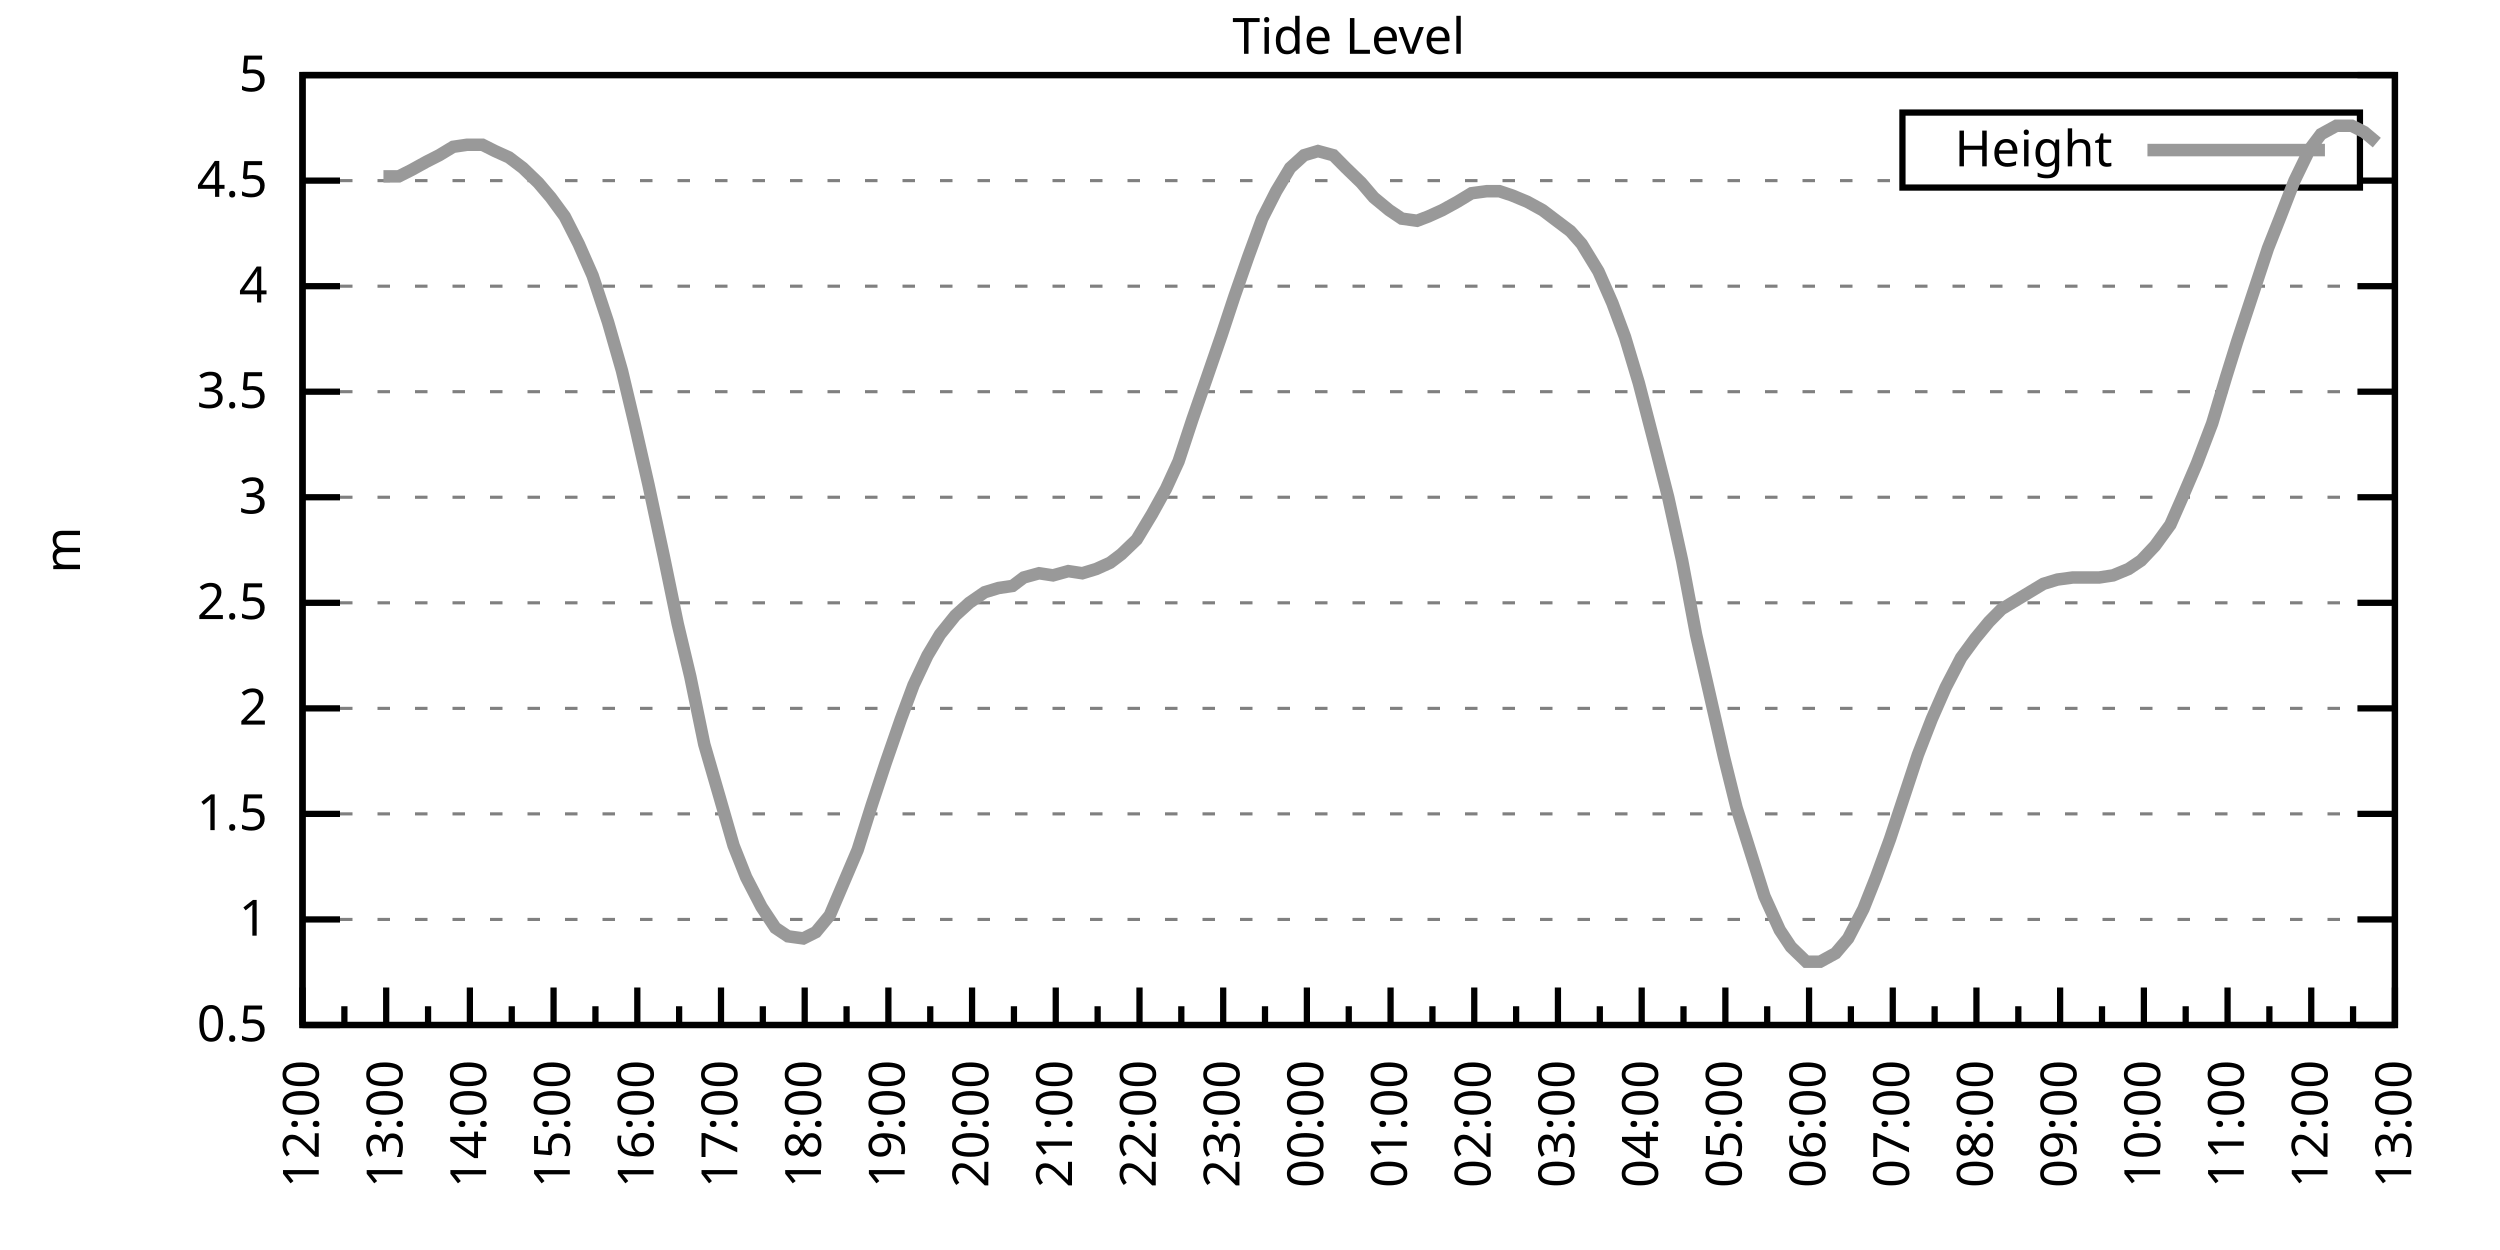
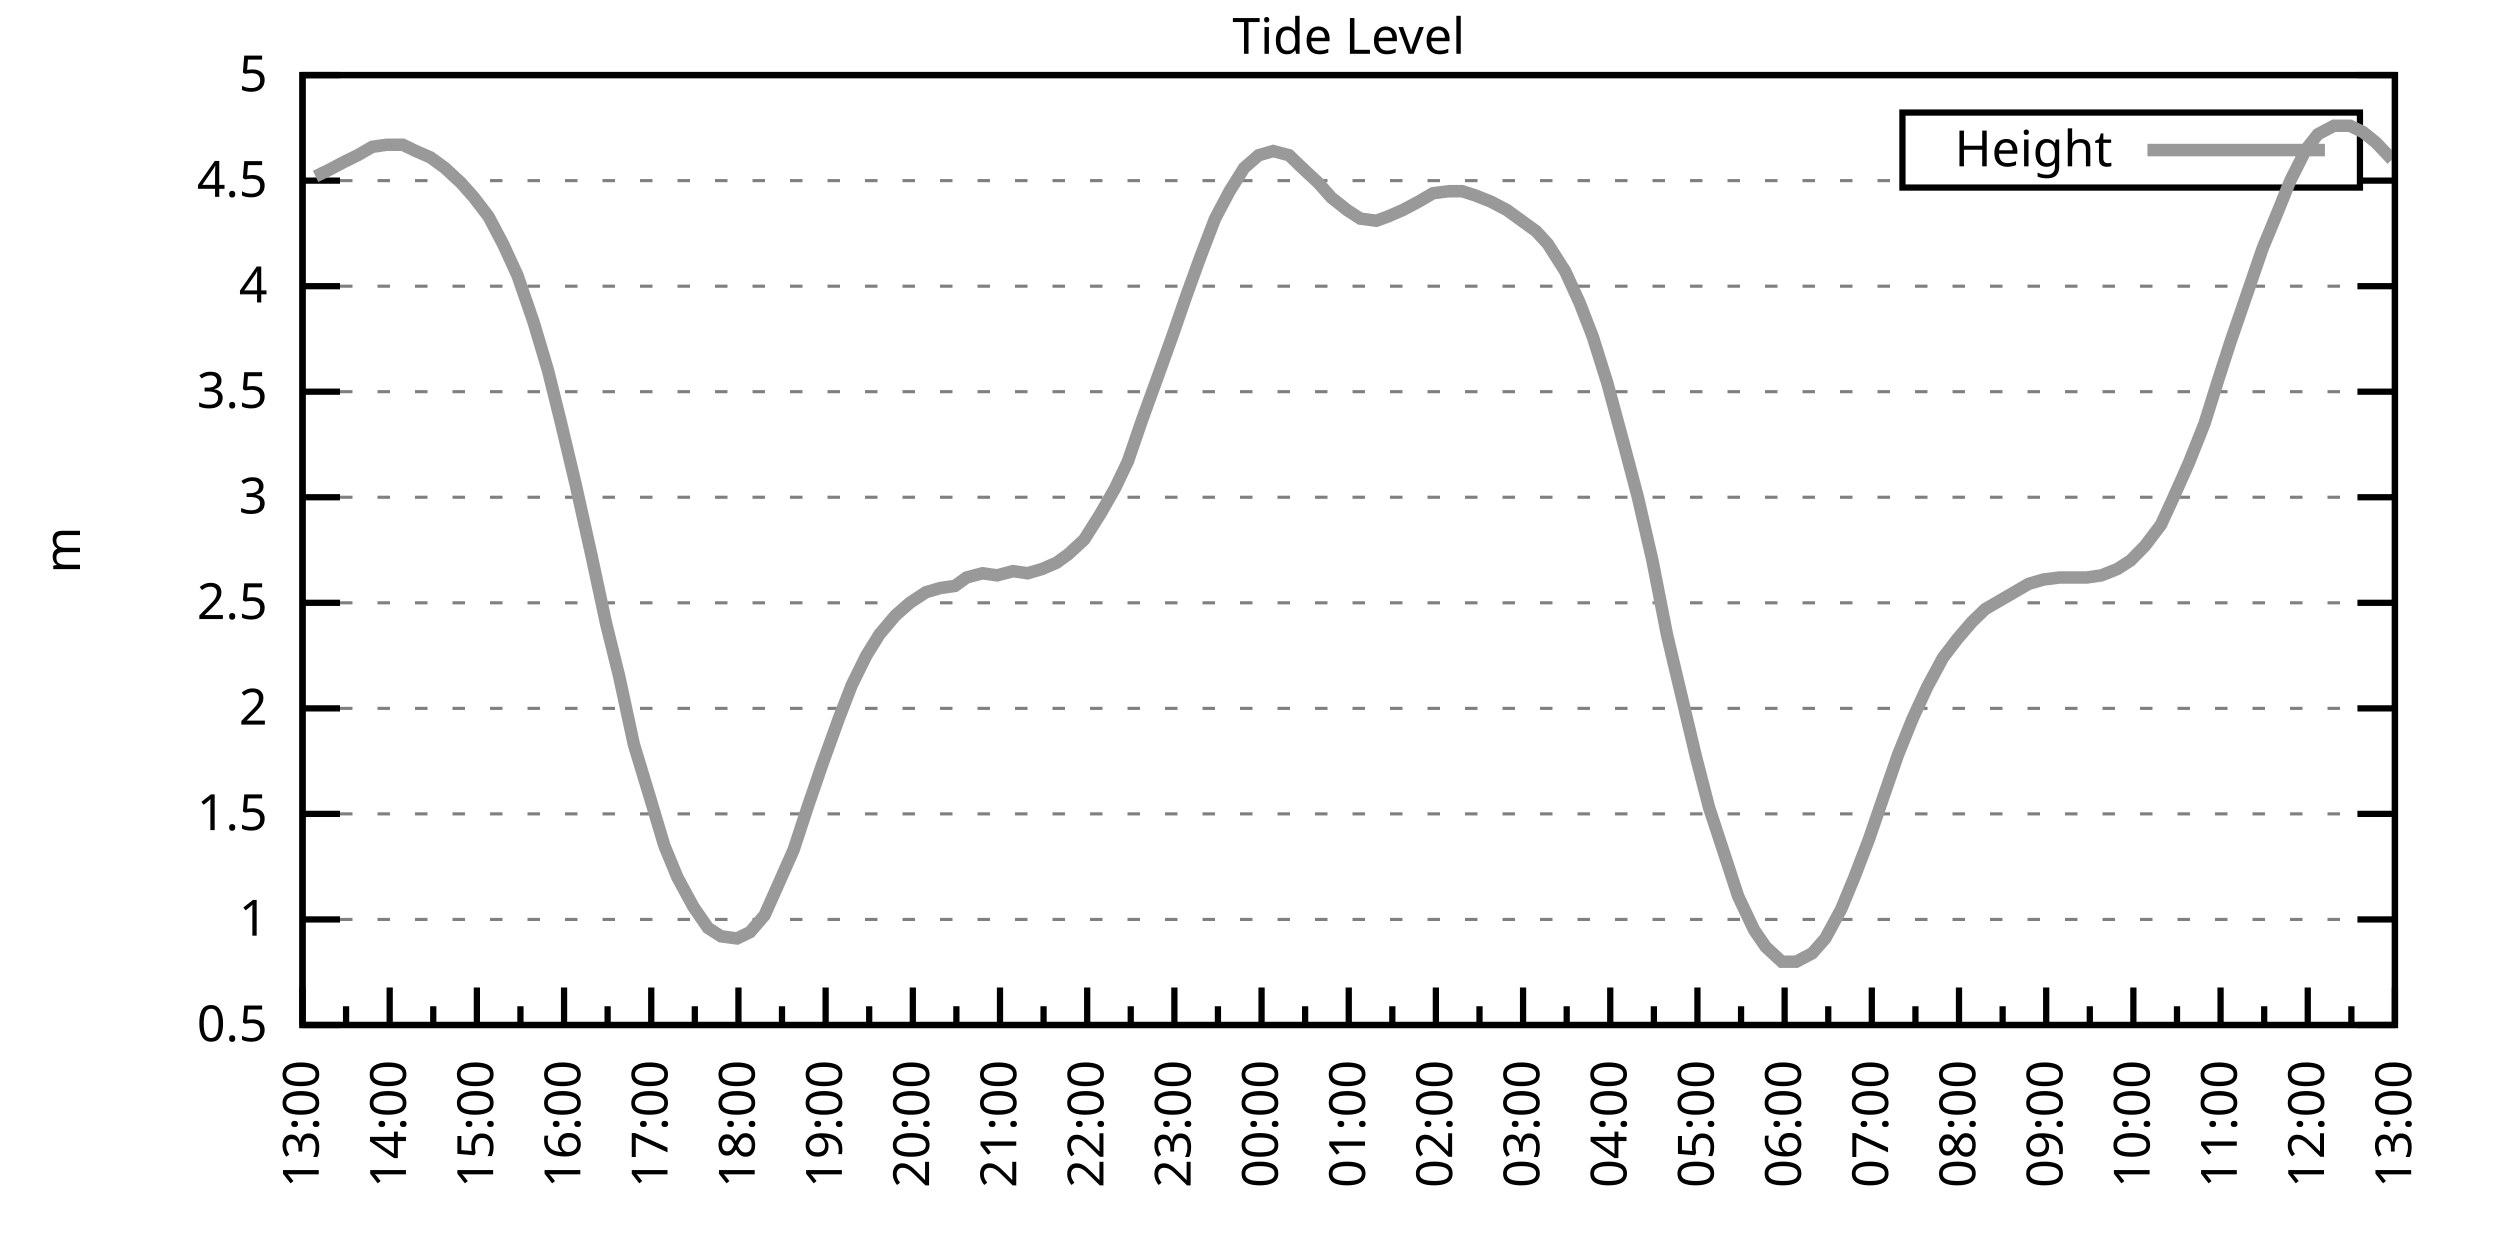
<svg xmlns="http://www.w3.org/2000/svg" xmlns:xlink="http://www.w3.org/1999/xlink" width="400" height="200" viewBox="0 0 400 200">
  <g id="gnuplot_canvas">
    <rect x="0" y="0" width="400" height="200" fill="none" />
    <defs>
      <circle id="gpDot" r="0.5" stroke-width="0.5" stroke="currentColor" />
      <path id="gpPt0" stroke-width="0.333" stroke="currentColor" d="M-1,0 h2 M0,-1 v2" />
      <path id="gpPt1" stroke-width="0.333" stroke="currentColor" d="M-1,-1 L1,1 M1,-1 L-1,1" />
      <path id="gpPt2" stroke-width="0.333" stroke="currentColor" d="M-1,0 L1,0 M0,-1 L0,1 M-1,-1 L1,1 M-1,1 L1,-1" />
      <rect id="gpPt3" stroke-width="0.333" stroke="currentColor" x="-1" y="-1" width="2" height="2" />
      <rect id="gpPt4" stroke-width="0.333" stroke="currentColor" fill="currentColor" x="-1" y="-1" width="2" height="2" />
      <circle id="gpPt5" stroke-width="0.333" stroke="currentColor" cx="0" cy="0" r="1" />
      <use xlink:href="#gpPt5" id="gpPt6" fill="currentColor" stroke="none" />
      <path id="gpPt7" stroke-width="0.333" stroke="currentColor" d="M0,-1.33 L-1.33,0.67 L1.33,0.67 z" />
      <use xlink:href="#gpPt7" id="gpPt8" fill="currentColor" stroke="none" />
      <use xlink:href="#gpPt7" id="gpPt9" stroke="currentColor" transform="rotate(180)" />
      <use xlink:href="#gpPt9" id="gpPt10" fill="currentColor" stroke="none" />
      <use xlink:href="#gpPt3" id="gpPt11" stroke="currentColor" transform="rotate(45)" />
      <use xlink:href="#gpPt11" id="gpPt12" fill="currentColor" stroke="none" />
      <path id="gpPt13" stroke-width="0.333" stroke="currentColor" d="M0,1.330 L1.265,0.411 L0.782,-1.067 L-0.782,-1.076 L-1.265,0.411 z" />
      <use xlink:href="#gpPt13" id="gpPt14" fill="currentColor" stroke="none" />
      <filter id="textbox" filterUnits="objectBoundingBox" x="0" y="0" height="1" width="1">
        <feFlood flood-color="white" flood-opacity="1" result="bgnd" />
        <feComposite in="SourceGraphic" in2="bgnd" operator="atop" />
      </filter>
      <filter id="greybox" filterUnits="objectBoundingBox" x="0" y="0" height="1" width="1">
        <feFlood flood-color="lightgrey" flood-opacity="1" result="grey" />
        <feComposite in="SourceGraphic" in2="grey" operator="atop" />
      </filter>
    </defs>
    <g fill="none" color="white" stroke="currentColor" stroke-width="1.00" stroke-linecap="butt" stroke-linejoin="miter">
</g>
    <g fill="none" color="black" stroke="currentColor" stroke-width="1.00" stroke-linecap="butt" stroke-linejoin="miter">
      <g stroke="none" shape-rendering="crispEdges">
        <polygon fill="rgb(255, 255, 255)" points="48.40,164.00 383.18,164.00 383.18,12.02 48.40,12.02 " />
      </g>
    </g>
    <g fill="none" color="black" stroke="currentColor" stroke-width="1.00" stroke-linecap="butt" stroke-linejoin="miter">
</g>
    <g fill="none" color="black" stroke="black" stroke-width="0.50" stroke-linecap="butt" stroke-linejoin="miter">
</g>
    <g fill="none" color="gray" stroke="currentColor" stroke-width="0.50" stroke-linecap="butt" stroke-linejoin="miter">
      <path stroke="gray" stroke-dasharray="2,4" class="gridline" d="M48.40,164.00 L383.19,164.00  " />
    </g>
    <g fill="none" color="gray" stroke="gray" stroke-width="1.00" stroke-linecap="butt" stroke-linejoin="miter">
</g>
    <g fill="none" color="black" stroke="currentColor" stroke-width="1.00" stroke-linecap="butt" stroke-linejoin="miter">
      <path stroke="black" d="M48.40,164.00 L54.40,164.00 M383.19,164.00 L377.19,164.00  " />
      <g transform="translate(42.80,166.60)" stroke="none" fill="black" font-family="Sans" font-size="8.00" text-anchor="end">
        <text>
          <tspan font-family="Sans"> 0.5</tspan>
        </text>
      </g>
    </g>
    <g fill="none" color="black" stroke="currentColor" stroke-width="1.00" stroke-linecap="butt" stroke-linejoin="miter">
</g>
    <g fill="none" color="black" stroke="black" stroke-width="0.50" stroke-linecap="butt" stroke-linejoin="miter">
</g>
    <g fill="none" color="gray" stroke="currentColor" stroke-width="0.50" stroke-linecap="butt" stroke-linejoin="miter">
      <path stroke="gray" stroke-dasharray="2,4" class="gridline" d="M48.40,147.11 L383.19,147.11  " />
    </g>
    <g fill="none" color="gray" stroke="gray" stroke-width="1.00" stroke-linecap="butt" stroke-linejoin="miter">
</g>
    <g fill="none" color="black" stroke="currentColor" stroke-width="1.00" stroke-linecap="butt" stroke-linejoin="miter">
      <path stroke="black" d="M48.40,147.11 L54.40,147.11 M383.19,147.11 L377.19,147.11  " />
      <g transform="translate(42.80,149.71)" stroke="none" fill="black" font-family="Sans" font-size="8.00" text-anchor="end">
        <text>
          <tspan font-family="Sans"> 1</tspan>
        </text>
      </g>
    </g>
    <g fill="none" color="black" stroke="currentColor" stroke-width="1.00" stroke-linecap="butt" stroke-linejoin="miter">
</g>
    <g fill="none" color="black" stroke="black" stroke-width="0.50" stroke-linecap="butt" stroke-linejoin="miter">
</g>
    <g fill="none" color="gray" stroke="currentColor" stroke-width="0.50" stroke-linecap="butt" stroke-linejoin="miter">
      <path stroke="gray" stroke-dasharray="2,4" class="gridline" d="M48.40,130.22 L383.19,130.22  " />
    </g>
    <g fill="none" color="gray" stroke="gray" stroke-width="1.00" stroke-linecap="butt" stroke-linejoin="miter">
</g>
    <g fill="none" color="black" stroke="currentColor" stroke-width="1.00" stroke-linecap="butt" stroke-linejoin="miter">
      <path stroke="black" d="M48.40,130.22 L54.40,130.22 M383.19,130.22 L377.19,130.22  " />
      <g transform="translate(42.80,132.82)" stroke="none" fill="black" font-family="Sans" font-size="8.00" text-anchor="end">
        <text>
          <tspan font-family="Sans"> 1.5</tspan>
        </text>
      </g>
    </g>
    <g fill="none" color="black" stroke="currentColor" stroke-width="1.00" stroke-linecap="butt" stroke-linejoin="miter">
</g>
    <g fill="none" color="black" stroke="black" stroke-width="0.50" stroke-linecap="butt" stroke-linejoin="miter">
</g>
    <g fill="none" color="gray" stroke="currentColor" stroke-width="0.50" stroke-linecap="butt" stroke-linejoin="miter">
      <path stroke="gray" stroke-dasharray="2,4" class="gridline" d="M48.40,113.34 L383.19,113.34  " />
    </g>
    <g fill="none" color="gray" stroke="gray" stroke-width="1.00" stroke-linecap="butt" stroke-linejoin="miter">
</g>
    <g fill="none" color="black" stroke="currentColor" stroke-width="1.00" stroke-linecap="butt" stroke-linejoin="miter">
      <path stroke="black" d="M48.40,113.34 L54.40,113.34 M383.19,113.34 L377.19,113.34  " />
      <g transform="translate(42.80,115.94)" stroke="none" fill="black" font-family="Sans" font-size="8.00" text-anchor="end">
        <text>
          <tspan font-family="Sans"> 2</tspan>
        </text>
      </g>
    </g>
    <g fill="none" color="black" stroke="currentColor" stroke-width="1.00" stroke-linecap="butt" stroke-linejoin="miter">
</g>
    <g fill="none" color="black" stroke="black" stroke-width="0.50" stroke-linecap="butt" stroke-linejoin="miter">
</g>
    <g fill="none" color="gray" stroke="currentColor" stroke-width="0.50" stroke-linecap="butt" stroke-linejoin="miter">
      <path stroke="gray" stroke-dasharray="2,4" class="gridline" d="M48.40,96.45 L383.19,96.45  " />
    </g>
    <g fill="none" color="gray" stroke="gray" stroke-width="1.00" stroke-linecap="butt" stroke-linejoin="miter">
</g>
    <g fill="none" color="black" stroke="currentColor" stroke-width="1.00" stroke-linecap="butt" stroke-linejoin="miter">
      <path stroke="black" d="M48.40,96.45 L54.40,96.45 M383.19,96.45 L377.19,96.45  " />
      <g transform="translate(42.80,99.05)" stroke="none" fill="black" font-family="Sans" font-size="8.00" text-anchor="end">
        <text>
          <tspan font-family="Sans"> 2.5</tspan>
        </text>
      </g>
    </g>
    <g fill="none" color="black" stroke="currentColor" stroke-width="1.00" stroke-linecap="butt" stroke-linejoin="miter">
</g>
    <g fill="none" color="black" stroke="black" stroke-width="0.50" stroke-linecap="butt" stroke-linejoin="miter">
</g>
    <g fill="none" color="gray" stroke="currentColor" stroke-width="0.50" stroke-linecap="butt" stroke-linejoin="miter">
      <path stroke="gray" stroke-dasharray="2,4" class="gridline" d="M48.40,79.56 L383.19,79.56  " />
    </g>
    <g fill="none" color="gray" stroke="gray" stroke-width="1.00" stroke-linecap="butt" stroke-linejoin="miter">
</g>
    <g fill="none" color="black" stroke="currentColor" stroke-width="1.00" stroke-linecap="butt" stroke-linejoin="miter">
      <path stroke="black" d="M48.40,79.56 L54.40,79.56 M383.19,79.56 L377.19,79.56  " />
      <g transform="translate(42.80,82.16)" stroke="none" fill="black" font-family="Sans" font-size="8.00" text-anchor="end">
        <text>
          <tspan font-family="Sans"> 3</tspan>
        </text>
      </g>
    </g>
    <g fill="none" color="black" stroke="currentColor" stroke-width="1.00" stroke-linecap="butt" stroke-linejoin="miter">
</g>
    <g fill="none" color="black" stroke="black" stroke-width="0.50" stroke-linecap="butt" stroke-linejoin="miter">
</g>
    <g fill="none" color="gray" stroke="currentColor" stroke-width="0.50" stroke-linecap="butt" stroke-linejoin="miter">
      <path stroke="gray" stroke-dasharray="2,4" class="gridline" d="M48.40,62.67 L383.19,62.67  " />
    </g>
    <g fill="none" color="gray" stroke="gray" stroke-width="1.00" stroke-linecap="butt" stroke-linejoin="miter">
</g>
    <g fill="none" color="black" stroke="currentColor" stroke-width="1.00" stroke-linecap="butt" stroke-linejoin="miter">
      <path stroke="black" d="M48.40,62.67 L54.40,62.67 M383.19,62.67 L377.19,62.67  " />
      <g transform="translate(42.80,65.27)" stroke="none" fill="black" font-family="Sans" font-size="8.00" text-anchor="end">
        <text>
          <tspan font-family="Sans"> 3.5</tspan>
        </text>
      </g>
    </g>
    <g fill="none" color="black" stroke="currentColor" stroke-width="1.00" stroke-linecap="butt" stroke-linejoin="miter">
</g>
    <g fill="none" color="black" stroke="black" stroke-width="0.50" stroke-linecap="butt" stroke-linejoin="miter">
</g>
    <g fill="none" color="gray" stroke="currentColor" stroke-width="0.50" stroke-linecap="butt" stroke-linejoin="miter">
      <path stroke="gray" stroke-dasharray="2,4" class="gridline" d="M48.40,45.79 L383.19,45.79  " />
    </g>
    <g fill="none" color="gray" stroke="gray" stroke-width="1.00" stroke-linecap="butt" stroke-linejoin="miter">
</g>
    <g fill="none" color="black" stroke="currentColor" stroke-width="1.00" stroke-linecap="butt" stroke-linejoin="miter">
      <path stroke="black" d="M48.40,45.79 L54.40,45.79 M383.19,45.79 L377.19,45.79  " />
      <g transform="translate(42.80,48.39)" stroke="none" fill="black" font-family="Sans" font-size="8.00" text-anchor="end">
        <text>
          <tspan font-family="Sans"> 4</tspan>
        </text>
      </g>
    </g>
    <g fill="none" color="black" stroke="currentColor" stroke-width="1.00" stroke-linecap="butt" stroke-linejoin="miter">
</g>
    <g fill="none" color="black" stroke="black" stroke-width="0.50" stroke-linecap="butt" stroke-linejoin="miter">
</g>
    <g fill="none" color="gray" stroke="currentColor" stroke-width="0.50" stroke-linecap="butt" stroke-linejoin="miter">
      <path stroke="gray" stroke-dasharray="2,4" class="gridline" d="M48.40,28.90 L304.39,28.90 M377.59,28.90 L383.19,28.90  " />
    </g>
    <g fill="none" color="gray" stroke="gray" stroke-width="1.00" stroke-linecap="butt" stroke-linejoin="miter">
</g>
    <g fill="none" color="black" stroke="currentColor" stroke-width="1.00" stroke-linecap="butt" stroke-linejoin="miter">
      <path stroke="black" d="M48.40,28.90 L54.40,28.90 M383.19,28.90 L377.19,28.90  " />
      <g transform="translate(42.80,31.50)" stroke="none" fill="black" font-family="Sans" font-size="8.00" text-anchor="end">
        <text>
          <tspan font-family="Sans"> 4.5</tspan>
        </text>
      </g>
    </g>
    <g fill="none" color="black" stroke="currentColor" stroke-width="1.00" stroke-linecap="butt" stroke-linejoin="miter">
</g>
    <g fill="none" color="black" stroke="black" stroke-width="0.50" stroke-linecap="butt" stroke-linejoin="miter">
</g>
    <g fill="none" color="gray" stroke="currentColor" stroke-width="0.50" stroke-linecap="butt" stroke-linejoin="miter">
      <path stroke="gray" stroke-dasharray="2,4" class="gridline" d="M48.40,12.01 L383.19,12.01  " />
    </g>
    <g fill="none" color="gray" stroke="gray" stroke-width="1.00" stroke-linecap="butt" stroke-linejoin="miter">
</g>
    <g fill="none" color="black" stroke="currentColor" stroke-width="1.00" stroke-linecap="butt" stroke-linejoin="miter">
      <path stroke="black" d="M48.40,12.01 L54.40,12.01 M383.19,12.01 L377.19,12.01  " />
      <g transform="translate(42.80,14.61)" stroke="none" fill="black" font-family="Sans" font-size="8.00" text-anchor="end">
        <text>
          <tspan font-family="Sans"> 5</tspan>
        </text>
      </g>
    </g>
    <g fill="none" color="black" stroke="currentColor" stroke-width="1.00" stroke-linecap="butt" stroke-linejoin="miter">
      <path stroke="black" d="M48.40,164.00 L48.40,158.00  " />
      <g transform="translate(51.00,169.60) rotate(270)" stroke="none" fill="black" font-family="Sans" font-size="8.00" text-anchor="end">
        <text>
+           <tspan font-family="Sans">13:00</tspan>
+         </text>
+       </g>
+     </g>
+     <g fill="none" color="black" stroke="currentColor" stroke-width="1.00" stroke-linecap="butt" stroke-linejoin="miter">
+       <path stroke="black" d="M55.37,164.00 L55.37,161.00 M62.35,164.00 L62.35,158.00  " />
+       <g transform="translate(64.95,169.60) rotate(270)" stroke="none" fill="black" font-family="Sans" font-size="8.00" text-anchor="end">
+         <text>
+           <tspan font-family="Sans">14:00</tspan>
+         </text>
+       </g>
+     </g>
+     <g fill="none" color="black" stroke="currentColor" stroke-width="1.00" stroke-linecap="butt" stroke-linejoin="miter">
+       <path stroke="black" d="M69.32,164.00 L69.32,161.00 M76.30,164.00 L76.30,158.00  " />
+       <g transform="translate(78.90,169.60) rotate(270)" stroke="none" fill="black" font-family="Sans" font-size="8.00" text-anchor="end">
+         <text>
+           <tspan font-family="Sans">15:00</tspan>
+         </text>
+       </g>
+     </g>
+     <g fill="none" color="black" stroke="currentColor" stroke-width="1.00" stroke-linecap="butt" stroke-linejoin="miter">
+       <path stroke="black" d="M83.27,164.00 L83.27,161.00 M90.25,164.00 L90.25,158.00  " />
+       <g transform="translate(92.85,169.60) rotate(270)" stroke="none" fill="black" font-family="Sans" font-size="8.00" text-anchor="end">
+         <text>
+           <tspan font-family="Sans">16:00</tspan>
+         </text>
+       </g>
+     </g>
+     <g fill="none" color="black" stroke="currentColor" stroke-width="1.00" stroke-linecap="butt" stroke-linejoin="miter">
+       <path stroke="black" d="M97.22,164.00 L97.22,161.00 M104.20,164.00 L104.20,158.00  " />
+       <g transform="translate(106.80,169.60) rotate(270)" stroke="none" fill="black" font-family="Sans" font-size="8.00" text-anchor="end">
+         <text>
+           <tspan font-family="Sans">17:00</tspan>
+         </text>
+       </g>
+     </g>
+     <g fill="none" color="black" stroke="currentColor" stroke-width="1.00" stroke-linecap="butt" stroke-linejoin="miter">
+       <path stroke="black" d="M111.17,164.00 L111.17,161.00 M118.15,164.00 L118.15,158.00  " />
+       <g transform="translate(120.75,169.60) rotate(270)" stroke="none" fill="black" font-family="Sans" font-size="8.00" text-anchor="end">
+         <text>
+           <tspan font-family="Sans">18:00</tspan>
+         </text>
+       </g>
+     </g>
+     <g fill="none" color="black" stroke="currentColor" stroke-width="1.00" stroke-linecap="butt" stroke-linejoin="miter">
+       <path stroke="black" d="M125.12,164.00 L125.12,161.00 M132.10,164.00 L132.10,158.00  " />
+       <g transform="translate(134.70,169.60) rotate(270)" stroke="none" fill="black" font-family="Sans" font-size="8.00" text-anchor="end">
+         <text>
+           <tspan font-family="Sans">19:00</tspan>
+         </text>
+       </g>
+     </g>
+     <g fill="none" color="black" stroke="currentColor" stroke-width="1.00" stroke-linecap="butt" stroke-linejoin="miter">
+       <path stroke="black" d="M139.07,164.00 L139.07,161.00 M146.05,164.00 L146.05,158.00  " />
+       <g transform="translate(148.65,169.60) rotate(270)" stroke="none" fill="black" font-family="Sans" font-size="8.00" text-anchor="end">
+         <text>
+           <tspan font-family="Sans">20:00</tspan>
+         </text>
+       </g>
+     </g>
+     <g fill="none" color="black" stroke="currentColor" stroke-width="1.00" stroke-linecap="butt" stroke-linejoin="miter">
+       <path stroke="black" d="M153.02,164.00 L153.02,161.00 M160.00,164.00 L160.00,158.00  " />
+       <g transform="translate(162.60,169.60) rotate(270)" stroke="none" fill="black" font-family="Sans" font-size="8.00" text-anchor="end">
+         <text>
+           <tspan font-family="Sans">21:00</tspan>
+         </text>
+       </g>
+     </g>
+     <g fill="none" color="black" stroke="currentColor" stroke-width="1.00" stroke-linecap="butt" stroke-linejoin="miter">
+       <path stroke="black" d="M166.97,164.00 L166.97,161.00 M173.95,164.00 L173.95,158.00  " />
+       <g transform="translate(176.55,169.60) rotate(270)" stroke="none" fill="black" font-family="Sans" font-size="8.00" text-anchor="end">
+         <text>
+           <tspan font-family="Sans">22:00</tspan>
+         </text>
+       </g>
+     </g>
+     <g fill="none" color="black" stroke="currentColor" stroke-width="1.00" stroke-linecap="butt" stroke-linejoin="miter">
+       <path stroke="black" d="M180.92,164.00 L180.92,161.00 M187.90,164.00 L187.90,158.00  " />
+       <g transform="translate(190.50,169.60) rotate(270)" stroke="none" fill="black" font-family="Sans" font-size="8.00" text-anchor="end">
+         <text>
+           <tspan font-family="Sans">23:00</tspan>
+         </text>
+       </g>
+     </g>
+     <g fill="none" color="black" stroke="currentColor" stroke-width="1.00" stroke-linecap="butt" stroke-linejoin="miter">
+       <path stroke="black" d="M194.87,164.00 L194.87,161.00 M201.85,164.00 L201.85,158.00  " />
+       <g transform="translate(204.45,169.60) rotate(270)" stroke="none" fill="black" font-family="Sans" font-size="8.00" text-anchor="end">
+         <text>
+           <tspan font-family="Sans">00:00</tspan>
+         </text>
+       </g>
+     </g>
+     <g fill="none" color="black" stroke="currentColor" stroke-width="1.00" stroke-linecap="butt" stroke-linejoin="miter">
+       <path stroke="black" d="M208.82,164.00 L208.82,161.00 M215.80,164.00 L215.80,158.00  " />
+       <g transform="translate(218.40,169.60) rotate(270)" stroke="none" fill="black" font-family="Sans" font-size="8.00" text-anchor="end">
+         <text>
+           <tspan font-family="Sans">01:00</tspan>
+         </text>
+       </g>
+     </g>
+     <g fill="none" color="black" stroke="currentColor" stroke-width="1.00" stroke-linecap="butt" stroke-linejoin="miter">
+       <path stroke="black" d="M222.77,164.00 L222.77,161.00 M229.74,164.00 L229.74,158.00  " />
+       <g transform="translate(232.34,169.60) rotate(270)" stroke="none" fill="black" font-family="Sans" font-size="8.00" text-anchor="end">
+         <text>
+           <tspan font-family="Sans">02:00</tspan>
+         </text>
+       </g>
+     </g>
+     <g fill="none" color="black" stroke="currentColor" stroke-width="1.00" stroke-linecap="butt" stroke-linejoin="miter">
+       <path stroke="black" d="M236.72,164.00 L236.72,161.00 M243.69,164.00 L243.69,158.00  " />
+       <g transform="translate(246.29,169.60) rotate(270)" stroke="none" fill="black" font-family="Sans" font-size="8.00" text-anchor="end">
+         <text>
+           <tspan font-family="Sans">03:00</tspan>
+         </text>
+       </g>
+     </g>
+     <g fill="none" color="black" stroke="currentColor" stroke-width="1.00" stroke-linecap="butt" stroke-linejoin="miter">
+       <path stroke="black" d="M250.67,164.00 L250.67,161.00 M257.64,164.00 L257.64,158.00  " />
+       <g transform="translate(260.24,169.60) rotate(270)" stroke="none" fill="black" font-family="Sans" font-size="8.00" text-anchor="end">
+         <text>
+           <tspan font-family="Sans">04:00</tspan>
+         </text>
+       </g>
+     </g>
+     <g fill="none" color="black" stroke="currentColor" stroke-width="1.00" stroke-linecap="butt" stroke-linejoin="miter">
+       <path stroke="black" d="M264.62,164.00 L264.62,161.00 M271.59,164.00 L271.59,158.00  " />
+       <g transform="translate(274.19,169.60) rotate(270)" stroke="none" fill="black" font-family="Sans" font-size="8.00" text-anchor="end">
+         <text>
+           <tspan font-family="Sans">05:00</tspan>
+         </text>
+       </g>
+     </g>
+     <g fill="none" color="black" stroke="currentColor" stroke-width="1.00" stroke-linecap="butt" stroke-linejoin="miter">
+       <path stroke="black" d="M278.57,164.00 L278.57,161.00 M285.54,164.00 L285.54,158.00  " />
+       <g transform="translate(288.14,169.60) rotate(270)" stroke="none" fill="black" font-family="Sans" font-size="8.00" text-anchor="end">
+         <text>
+           <tspan font-family="Sans">06:00</tspan>
+         </text>
+       </g>
+     </g>
+     <g fill="none" color="black" stroke="currentColor" stroke-width="1.00" stroke-linecap="butt" stroke-linejoin="miter">
+       <path stroke="black" d="M292.52,164.00 L292.52,161.00 M299.49,164.00 L299.49,158.00  " />
+       <g transform="translate(302.09,169.60) rotate(270)" stroke="none" fill="black" font-family="Sans" font-size="8.00" text-anchor="end">
+         <text>
+           <tspan font-family="Sans">07:00</tspan>
+         </text>
+       </g>
+     </g>
+     <g fill="none" color="black" stroke="currentColor" stroke-width="1.00" stroke-linecap="butt" stroke-linejoin="miter">
+       <path stroke="black" d="M306.47,164.00 L306.47,161.00 M313.44,164.00 L313.44,158.00  " />
+       <g transform="translate(316.04,169.60) rotate(270)" stroke="none" fill="black" font-family="Sans" font-size="8.00" text-anchor="end">
+         <text>
+           <tspan font-family="Sans">08:00</tspan>
+         </text>
+       </g>
+     </g>
+     <g fill="none" color="black" stroke="currentColor" stroke-width="1.00" stroke-linecap="butt" stroke-linejoin="miter">
+       <path stroke="black" d="M320.42,164.00 L320.42,161.00 M327.39,164.00 L327.39,158.00  " />
+       <g transform="translate(329.99,169.60) rotate(270)" stroke="none" fill="black" font-family="Sans" font-size="8.00" text-anchor="end">
+         <text>
+           <tspan font-family="Sans">09:00</tspan>
+         </text>
+       </g>
+     </g>
+     <g fill="none" color="black" stroke="currentColor" stroke-width="1.00" stroke-linecap="butt" stroke-linejoin="miter">
+       <path stroke="black" d="M334.37,164.00 L334.37,161.00 M341.34,164.00 L341.34,158.00  " />
+       <g transform="translate(343.94,169.60) rotate(270)" stroke="none" fill="black" font-family="Sans" font-size="8.00" text-anchor="end">
+         <text>
+           <tspan font-family="Sans">10:00</tspan>
+         </text>
+       </g>
+     </g>
+     <g fill="none" color="black" stroke="currentColor" stroke-width="1.00" stroke-linecap="butt" stroke-linejoin="miter">
+       <path stroke="black" d="M348.32,164.00 L348.32,161.00 M355.29,164.00 L355.29,158.00  " />
+       <g transform="translate(357.89,169.60) rotate(270)" stroke="none" fill="black" font-family="Sans" font-size="8.00" text-anchor="end">
+         <text>
+           <tspan font-family="Sans">11:00</tspan>
+         </text>
+       </g>
+     </g>
+     <g fill="none" color="black" stroke="currentColor" stroke-width="1.00" stroke-linecap="butt" stroke-linejoin="miter">
+       <path stroke="black" d="M362.27,164.00 L362.27,161.00 M369.24,164.00 L369.24,158.00  " />
+       <g transform="translate(371.84,169.60) rotate(270)" stroke="none" fill="black" font-family="Sans" font-size="8.00" text-anchor="end">
+         <text>
          <tspan font-family="Sans">12:00</tspan>
        </text>
      </g>
    </g>
    <g fill="none" color="black" stroke="currentColor" stroke-width="1.00" stroke-linecap="butt" stroke-linejoin="miter">
-       <path stroke="black" d="M55.10,164.00 L55.10,161.00 M61.79,164.00 L61.79,158.00  " />
-       <g transform="translate(64.39,169.60) rotate(270)" stroke="none" fill="black" font-family="Sans" font-size="8.00" text-anchor="end">
-         <text>
-           <tspan font-family="Sans">13:00</tspan>
-         </text>
-       </g>
-     </g>
-     <g fill="none" color="black" stroke="currentColor" stroke-width="1.00" stroke-linecap="butt" stroke-linejoin="miter">
-       <path stroke="black" d="M68.49,164.00 L68.49,161.00 M75.18,164.00 L75.18,158.00  " />
-       <g transform="translate(77.78,169.60) rotate(270)" stroke="none" fill="black" font-family="Sans" font-size="8.00" text-anchor="end">
-         <text>
-           <tspan font-family="Sans">14:00</tspan>
-         </text>
-       </g>
-     </g>
-     <g fill="none" color="black" stroke="currentColor" stroke-width="1.00" stroke-linecap="butt" stroke-linejoin="miter">
-       <path stroke="black" d="M81.88,164.00 L81.88,161.00 M88.57,164.00 L88.57,158.00  " />
-       <g transform="translate(91.17,169.60) rotate(270)" stroke="none" fill="black" font-family="Sans" font-size="8.00" text-anchor="end">
-         <text>
-           <tspan font-family="Sans">15:00</tspan>
-         </text>
-       </g>
-     </g>
-     <g fill="none" color="black" stroke="currentColor" stroke-width="1.00" stroke-linecap="butt" stroke-linejoin="miter">
-       <path stroke="black" d="M95.27,164.00 L95.27,161.00 M101.97,164.00 L101.97,158.00  " />
-       <g transform="translate(104.57,169.60) rotate(270)" stroke="none" fill="black" font-family="Sans" font-size="8.00" text-anchor="end">
-         <text>
-           <tspan font-family="Sans">16:00</tspan>
-         </text>
-       </g>
-     </g>
-     <g fill="none" color="black" stroke="currentColor" stroke-width="1.00" stroke-linecap="butt" stroke-linejoin="miter">
-       <path stroke="black" d="M108.66,164.00 L108.66,161.00 M115.36,164.00 L115.36,158.00  " />
-       <g transform="translate(117.96,169.60) rotate(270)" stroke="none" fill="black" font-family="Sans" font-size="8.00" text-anchor="end">
-         <text>
-           <tspan font-family="Sans">17:00</tspan>
-         </text>
-       </g>
-     </g>
-     <g fill="none" color="black" stroke="currentColor" stroke-width="1.00" stroke-linecap="butt" stroke-linejoin="miter">
-       <path stroke="black" d="M122.05,164.00 L122.05,161.00 M128.75,164.00 L128.75,158.00  " />
-       <g transform="translate(131.35,169.60) rotate(270)" stroke="none" fill="black" font-family="Sans" font-size="8.00" text-anchor="end">
-         <text>
-           <tspan font-family="Sans">18:00</tspan>
-         </text>
-       </g>
-     </g>
-     <g fill="none" color="black" stroke="currentColor" stroke-width="1.00" stroke-linecap="butt" stroke-linejoin="miter">
-       <path stroke="black" d="M135.45,164.00 L135.45,161.00 M142.14,164.00 L142.14,158.00  " />
-       <g transform="translate(144.74,169.60) rotate(270)" stroke="none" fill="black" font-family="Sans" font-size="8.00" text-anchor="end">
-         <text>
-           <tspan font-family="Sans">19:00</tspan>
-         </text>
-       </g>
-     </g>
-     <g fill="none" color="black" stroke="currentColor" stroke-width="1.00" stroke-linecap="butt" stroke-linejoin="miter">
-       <path stroke="black" d="M148.84,164.00 L148.84,161.00 M155.53,164.00 L155.53,158.00  " />
-       <g transform="translate(158.13,169.60) rotate(270)" stroke="none" fill="black" font-family="Sans" font-size="8.00" text-anchor="end">
-         <text>
-           <tspan font-family="Sans">20:00</tspan>
-         </text>
-       </g>
-     </g>
-     <g fill="none" color="black" stroke="currentColor" stroke-width="1.00" stroke-linecap="butt" stroke-linejoin="miter">
-       <path stroke="black" d="M162.23,164.00 L162.23,161.00 M168.92,164.00 L168.92,158.00  " />
-       <g transform="translate(171.52,169.60) rotate(270)" stroke="none" fill="black" font-family="Sans" font-size="8.00" text-anchor="end">
-         <text>
-           <tspan font-family="Sans">21:00</tspan>
-         </text>
-       </g>
-     </g>
-     <g fill="none" color="black" stroke="currentColor" stroke-width="1.00" stroke-linecap="butt" stroke-linejoin="miter">
-       <path stroke="black" d="M175.62,164.00 L175.62,161.00 M182.32,164.00 L182.32,158.00  " />
-       <g transform="translate(184.92,169.60) rotate(270)" stroke="none" fill="black" font-family="Sans" font-size="8.00" text-anchor="end">
-         <text>
-           <tspan font-family="Sans">22:00</tspan>
-         </text>
-       </g>
-     </g>
-     <g fill="none" color="black" stroke="currentColor" stroke-width="1.00" stroke-linecap="butt" stroke-linejoin="miter">
-       <path stroke="black" d="M189.01,164.00 L189.01,161.00 M195.71,164.00 L195.71,158.00  " />
-       <g transform="translate(198.31,169.60) rotate(270)" stroke="none" fill="black" font-family="Sans" font-size="8.00" text-anchor="end">
-         <text>
-           <tspan font-family="Sans">23:00</tspan>
-         </text>
-       </g>
-     </g>
-     <g fill="none" color="black" stroke="currentColor" stroke-width="1.00" stroke-linecap="butt" stroke-linejoin="miter">
-       <path stroke="black" d="M202.40,164.00 L202.40,161.00 M209.10,164.00 L209.10,158.00  " />
-       <g transform="translate(211.70,169.60) rotate(270)" stroke="none" fill="black" font-family="Sans" font-size="8.00" text-anchor="end">
-         <text>
-           <tspan font-family="Sans">00:00</tspan>
-         </text>
-       </g>
-     </g>
-     <g fill="none" color="black" stroke="currentColor" stroke-width="1.00" stroke-linecap="butt" stroke-linejoin="miter">
-       <path stroke="black" d="M215.80,164.00 L215.80,161.00 M222.49,164.00 L222.49,158.00  " />
-       <g transform="translate(225.09,169.60) rotate(270)" stroke="none" fill="black" font-family="Sans" font-size="8.00" text-anchor="end">
-         <text>
-           <tspan font-family="Sans">01:00</tspan>
-         </text>
-       </g>
-     </g>
-     <g fill="none" color="black" stroke="currentColor" stroke-width="1.00" stroke-linecap="butt" stroke-linejoin="miter">
-       <path stroke="black" d="M229.19,164.00 L229.19,161.00 M235.88,164.00 L235.88,158.00  " />
-       <g transform="translate(238.48,169.60) rotate(270)" stroke="none" fill="black" font-family="Sans" font-size="8.00" text-anchor="end">
-         <text>
-           <tspan font-family="Sans">02:00</tspan>
-         </text>
-       </g>
-     </g>
-     <g fill="none" color="black" stroke="currentColor" stroke-width="1.00" stroke-linecap="butt" stroke-linejoin="miter">
-       <path stroke="black" d="M242.58,164.00 L242.58,161.00 M249.27,164.00 L249.27,158.00  " />
-       <g transform="translate(251.87,169.60) rotate(270)" stroke="none" fill="black" font-family="Sans" font-size="8.00" text-anchor="end">
-         <text>
-           <tspan font-family="Sans">03:00</tspan>
-         </text>
-       </g>
-     </g>
-     <g fill="none" color="black" stroke="currentColor" stroke-width="1.00" stroke-linecap="butt" stroke-linejoin="miter">
-       <path stroke="black" d="M255.97,164.00 L255.97,161.00 M262.67,164.00 L262.67,158.00  " />
-       <g transform="translate(265.27,169.60) rotate(270)" stroke="none" fill="black" font-family="Sans" font-size="8.00" text-anchor="end">
-         <text>
-           <tspan font-family="Sans">04:00</tspan>
-         </text>
-       </g>
-     </g>
-     <g fill="none" color="black" stroke="currentColor" stroke-width="1.00" stroke-linecap="butt" stroke-linejoin="miter">
-       <path stroke="black" d="M269.36,164.00 L269.36,161.00 M276.06,164.00 L276.06,158.00  " />
-       <g transform="translate(278.66,169.60) rotate(270)" stroke="none" fill="black" font-family="Sans" font-size="8.00" text-anchor="end">
-         <text>
-           <tspan font-family="Sans">05:00</tspan>
-         </text>
-       </g>
-     </g>
-     <g fill="none" color="black" stroke="currentColor" stroke-width="1.00" stroke-linecap="butt" stroke-linejoin="miter">
-       <path stroke="black" d="M282.75,164.00 L282.75,161.00 M289.45,164.00 L289.45,158.00  " />
-       <g transform="translate(292.05,169.60) rotate(270)" stroke="none" fill="black" font-family="Sans" font-size="8.00" text-anchor="end">
-         <text>
-           <tspan font-family="Sans">06:00</tspan>
-         </text>
-       </g>
-     </g>
-     <g fill="none" color="black" stroke="currentColor" stroke-width="1.00" stroke-linecap="butt" stroke-linejoin="miter">
-       <path stroke="black" d="M296.14,164.00 L296.14,161.00 M302.84,164.00 L302.84,158.00  " />
-       <g transform="translate(305.44,169.60) rotate(270)" stroke="none" fill="black" font-family="Sans" font-size="8.00" text-anchor="end">
-         <text>
-           <tspan font-family="Sans">07:00</tspan>
-         </text>
-       </g>
-     </g>
-     <g fill="none" color="black" stroke="currentColor" stroke-width="1.00" stroke-linecap="butt" stroke-linejoin="miter">
-       <path stroke="black" d="M309.54,164.00 L309.54,161.00 M316.23,164.00 L316.23,158.00  " />
-       <g transform="translate(318.83,169.60) rotate(270)" stroke="none" fill="black" font-family="Sans" font-size="8.00" text-anchor="end">
-         <text>
-           <tspan font-family="Sans">08:00</tspan>
-         </text>
-       </g>
-     </g>
-     <g fill="none" color="black" stroke="currentColor" stroke-width="1.00" stroke-linecap="butt" stroke-linejoin="miter">
-       <path stroke="black" d="M322.93,164.00 L322.93,161.00 M329.62,164.00 L329.62,158.00  " />
-       <g transform="translate(332.22,169.60) rotate(270)" stroke="none" fill="black" font-family="Sans" font-size="8.00" text-anchor="end">
-         <text>
-           <tspan font-family="Sans">09:00</tspan>
-         </text>
-       </g>
-     </g>
-     <g fill="none" color="black" stroke="currentColor" stroke-width="1.00" stroke-linecap="butt" stroke-linejoin="miter">
-       <path stroke="black" d="M336.32,164.00 L336.32,161.00 M343.02,164.00 L343.02,158.00  " />
-       <g transform="translate(345.62,169.60) rotate(270)" stroke="none" fill="black" font-family="Sans" font-size="8.00" text-anchor="end">
-         <text>
-           <tspan font-family="Sans">10:00</tspan>
-         </text>
-       </g>
-     </g>
-     <g fill="none" color="black" stroke="currentColor" stroke-width="1.00" stroke-linecap="butt" stroke-linejoin="miter">
-       <path stroke="black" d="M349.71,164.00 L349.71,161.00 M356.41,164.00 L356.41,158.00  " />
-       <g transform="translate(359.01,169.60) rotate(270)" stroke="none" fill="black" font-family="Sans" font-size="8.00" text-anchor="end">
-         <text>
-           <tspan font-family="Sans">11:00</tspan>
-         </text>
-       </g>
-     </g>
-     <g fill="none" color="black" stroke="currentColor" stroke-width="1.00" stroke-linecap="butt" stroke-linejoin="miter">
-       <path stroke="black" d="M363.10,164.00 L363.10,161.00 M369.80,164.00 L369.80,158.00  " />
-       <g transform="translate(372.40,169.60) rotate(270)" stroke="none" fill="black" font-family="Sans" font-size="8.00" text-anchor="end">
-         <text>
-           <tspan font-family="Sans">12:00</tspan>
-         </text>
-       </g>
-     </g>
-     <g fill="none" color="black" stroke="currentColor" stroke-width="1.00" stroke-linecap="butt" stroke-linejoin="miter">
-       <path stroke="black" d="M376.49,164.00 L376.49,161.00 M383.19,164.00 L383.19,158.00  " />
+       <path stroke="black" d="M376.22,164.00 L376.22,161.00 M383.19,164.00 L383.19,158.00  " />
      <g transform="translate(385.79,169.60) rotate(270)" stroke="none" fill="black" font-family="Sans" font-size="8.00" text-anchor="end">
        <text>
          <tspan font-family="Sans">13:00</tspan>
        </text>
      </g>
    </g>
    <g fill="none" color="black" stroke="currentColor" stroke-width="1.00" stroke-linecap="butt" stroke-linejoin="miter">
</g>
    <g fill="none" color="black" stroke="currentColor" stroke-width="1.00" stroke-linecap="butt" stroke-linejoin="miter">
      <path stroke="black" d="M48.40,12.01 L48.40,164.00 L383.19,164.00 L383.19,12.01 L48.40,12.01 Z  " />
    </g>
    <g fill="none" color="black" stroke="currentColor" stroke-width="1.00" stroke-linecap="butt" stroke-linejoin="miter">
      <g transform="translate(12.80,88.01) rotate(270)" stroke="none" fill="black" font-family="Sans" font-size="8.00" text-anchor="middle">
        <text>
          <tspan font-family="Sans">m</tspan>
        </text>
      </g>
    </g>
    <g fill="none" color="black" stroke="currentColor" stroke-width="1.00" stroke-linecap="butt" stroke-linejoin="miter">
</g>
    <g fill="none" color="black" stroke="currentColor" stroke-width="1.00" stroke-linecap="butt" stroke-linejoin="miter">
      <path stroke="black" d="M304.39,30.01 L304.39,18.01 L377.59,18.01 L377.59,30.01 L304.39,30.01 Z  " />
    </g>
    <g id="Tide_level_plot_1">
      <g fill="none" color="white" stroke="black" stroke-width="2.00" stroke-linecap="butt" stroke-linejoin="miter">
</g>
      <g fill="none" color="black" stroke="currentColor" stroke-width="2.00" stroke-linecap="butt" stroke-linejoin="miter">
        <g transform="translate(337.99,26.61)" stroke="none" fill="black" font-family="Sans" font-size="8.00" text-anchor="end">
          <text>
            <tspan font-family="Sans">Height</tspan>
          </text>
        </g>
      </g>
      <g fill="none" color="black" stroke="currentColor" stroke-width="2.00" stroke-linecap="butt" stroke-linejoin="miter">
-         <path stroke="rgb(153, 153, 153)" d="M343.59,24.01 L371.99,24.01 M61.35,28.22 L63.80,28.22 L65.81,27.21 L68.26,25.86 L70.27,24.84 L72.50,23.49   L74.74,23.16 L77.19,23.16 L79.20,24.17 L81.43,25.18 L83.66,26.87 L86.12,29.24 L88.13,31.60 L90.36,34.64   L92.59,39.03 L94.82,44.10 L97.28,51.53 L99.51,59.30 L101.52,67.74 L103.75,77.53 L106.21,89.02 L108.44,99.83   L110.45,108.27 L112.68,119.08 L115.13,127.52 L117.37,135.29 L119.38,140.36 L121.83,145.09 L124.06,148.46 L126.07,149.81   L128.53,150.15 L130.54,149.14 L132.77,146.44 L135.22,140.69 L137.23,135.97 L139.46,128.87 L141.69,122.12 L144.15,115.03   L146.16,109.62 L148.39,104.89 L150.40,101.52 L152.85,98.48 L155.09,96.45 L157.54,94.76 L159.77,94.08 L162.01,93.75   L163.79,92.40 L166.25,91.72 L168.48,92.06 L170.93,91.38 L173.17,91.72 L175.40,91.04 L177.63,90.03 L179.41,88.68   L181.87,86.32 L184.32,82.26 L186.56,78.21 L188.57,73.82 L190.80,67.06 L193.03,60.65 L195.48,53.55 L197.49,47.47   L199.73,41.06 L201.96,34.98 L204.19,30.59 L206.42,26.87 L208.65,24.84 L210.88,24.17 L213.34,24.84 L215.35,26.87   L217.80,29.24 L219.81,31.60 L222.27,33.63 L224.28,34.98 L226.73,35.32 L228.52,34.64 L230.75,33.63 L233.20,32.28   L235.44,30.92 L237.89,30.59 L239.90,30.59 L241.91,31.26 L244.36,32.28 L246.82,33.63 L248.60,34.98 L251.28,37.00   L253.07,39.03 L255.75,43.42 L257.98,48.49 L259.99,53.89 L262.22,61.32 L264.67,70.78 L266.91,79.56 L269.14,89.69   L271.37,101.52 L275.83,121.11 L277.84,129.21 L280.07,136.30 L282.31,143.40 L284.76,148.80 L286.55,151.50 L289.00,153.87   L291.23,153.87 L293.69,152.52 L295.70,150.15 L298.15,145.42 L300.16,140.36 L302.39,134.28 L304.63,127.52 L306.86,120.77   L309.09,115.03 L311.32,109.96 L313.78,105.23 L316.01,102.19 L318.24,99.49 L320.25,97.46 L322.48,96.11 L324.71,94.76   L326.95,93.41 L329.18,92.73 L331.63,92.40 L333.86,92.40 L335.87,92.40 L338.10,92.06 L340.56,91.04 L342.57,89.69   L344.80,87.33 L347.26,83.95 L349.04,79.90 L351.50,74.16 L353.95,67.74 L356.18,60.31 L357.97,54.57 L360.42,47.14   L362.88,39.71 L364.89,34.64 L367.12,28.90 L369.58,23.83 L371.36,21.47 L373.82,20.12 L376.27,20.12 L378.28,21.13   L380.29,22.82  " />
+         <path stroke="rgb(153, 153, 153)" d="M343.59,24.01 L371.99,24.01 M50.49,28.22 L52.58,27.21 L55.14,25.86 L57.23,24.84 L59.56,23.49 L61.88,23.16   L64.44,23.16 L66.53,24.17 L68.86,25.18 L71.18,26.87 L73.74,29.24 L75.83,31.60 L78.16,34.64 L80.48,39.03   L82.81,44.10 L85.37,51.53 L87.69,59.30 L89.78,67.74 L92.11,77.53 L94.67,89.02 L96.99,99.83 L99.08,108.27   L101.41,119.08 L103.97,127.52 L106.29,135.29 L108.38,140.36 L110.94,145.09 L113.27,148.46 L115.36,149.81 L117.92,150.15   L120.01,149.14 L122.33,146.44 L124.89,140.69 L126.98,135.97 L129.31,128.87 L131.63,122.12 L134.19,115.03 L136.28,109.62   L138.61,104.89 L140.70,101.52 L143.26,98.48 L145.58,96.45 L148.14,94.76 L150.46,94.08 L152.79,93.75 L154.65,92.40   L157.21,91.72 L159.53,92.06 L162.09,91.38 L164.41,91.72 L166.74,91.04 L169.06,90.03 L170.92,88.68 L173.48,86.32   L176.04,82.26 L178.36,78.21 L180.46,73.82 L182.78,67.06 L185.11,60.65 L187.66,53.55 L189.76,47.47 L192.08,41.06   L194.41,34.98 L196.73,30.59 L199.06,26.87 L201.38,24.84 L203.71,24.17 L206.26,24.84 L208.36,26.87 L210.91,29.24   L213.01,31.60 L215.56,33.63 L217.65,34.98 L220.21,35.32 L222.07,34.64 L224.40,33.63 L226.95,32.28 L229.28,30.92   L231.84,30.59 L233.93,30.59 L236.02,31.26 L238.58,32.28 L241.14,33.63 L243.00,34.98 L245.79,37.00 L247.65,39.03   L250.44,43.42 L252.76,48.49 L254.85,53.89 L257.18,61.32 L259.74,70.78 L262.06,79.56 L264.39,89.69 L266.71,101.52   L271.36,121.11 L273.45,129.21 L275.78,136.30 L278.10,143.40 L280.66,148.80 L282.52,151.50 L285.08,153.87 L287.40,153.87   L289.96,152.52 L292.05,150.15 L294.61,145.42 L296.70,140.36 L299.03,134.28 L301.35,127.52 L303.68,120.77 L306.00,115.03   L308.33,109.96 L310.88,105.23 L313.21,102.19 L315.53,99.49 L317.63,97.46 L319.95,96.11 L322.28,94.76 L324.60,93.41   L326.93,92.73 L329.48,92.40 L331.81,92.40 L333.90,92.40 L336.23,92.06 L338.78,91.04 L340.88,89.69 L343.20,87.33   L345.76,83.95 L347.62,79.90 L350.18,74.16 L352.73,67.74 L355.06,60.31 L356.92,54.57 L359.48,47.14 L362.03,39.71   L364.13,34.64 L366.45,28.90 L369.01,23.83 L370.87,21.47 L373.43,20.12 L375.98,20.12 L378.08,21.13 L380.17,22.82   L382.73,25.52  " />
      </g>
    </g>
    <g fill="none" color="black" stroke="currentColor" stroke-width="2.00" stroke-linecap="butt" stroke-linejoin="miter">
</g>
    <g fill="none" color="black" stroke="black" stroke-width="1.00" stroke-linecap="butt" stroke-linejoin="miter">
</g>
    <g fill="none" color="black" stroke="currentColor" stroke-width="1.00" stroke-linecap="butt" stroke-linejoin="miter">
      <path stroke="black" d="M48.40,12.01 L48.40,164.00 L383.19,164.00 L383.19,12.01 L48.40,12.01 Z  " />
    </g>
    <g fill="none" color="black" stroke="currentColor" stroke-width="1.00" stroke-linecap="butt" stroke-linejoin="miter">
      <g transform="translate(215.79,8.61)" stroke="none" fill="black" font-family="Sans" font-size="8.00" text-anchor="middle">
        <text>
          <tspan font-family="Sans">Tide Level</tspan>
        </text>
      </g>
    </g>
    <g fill="none" color="black" stroke="currentColor" stroke-width="1.00" stroke-linecap="butt" stroke-linejoin="miter">
</g>
  </g>
</svg>
